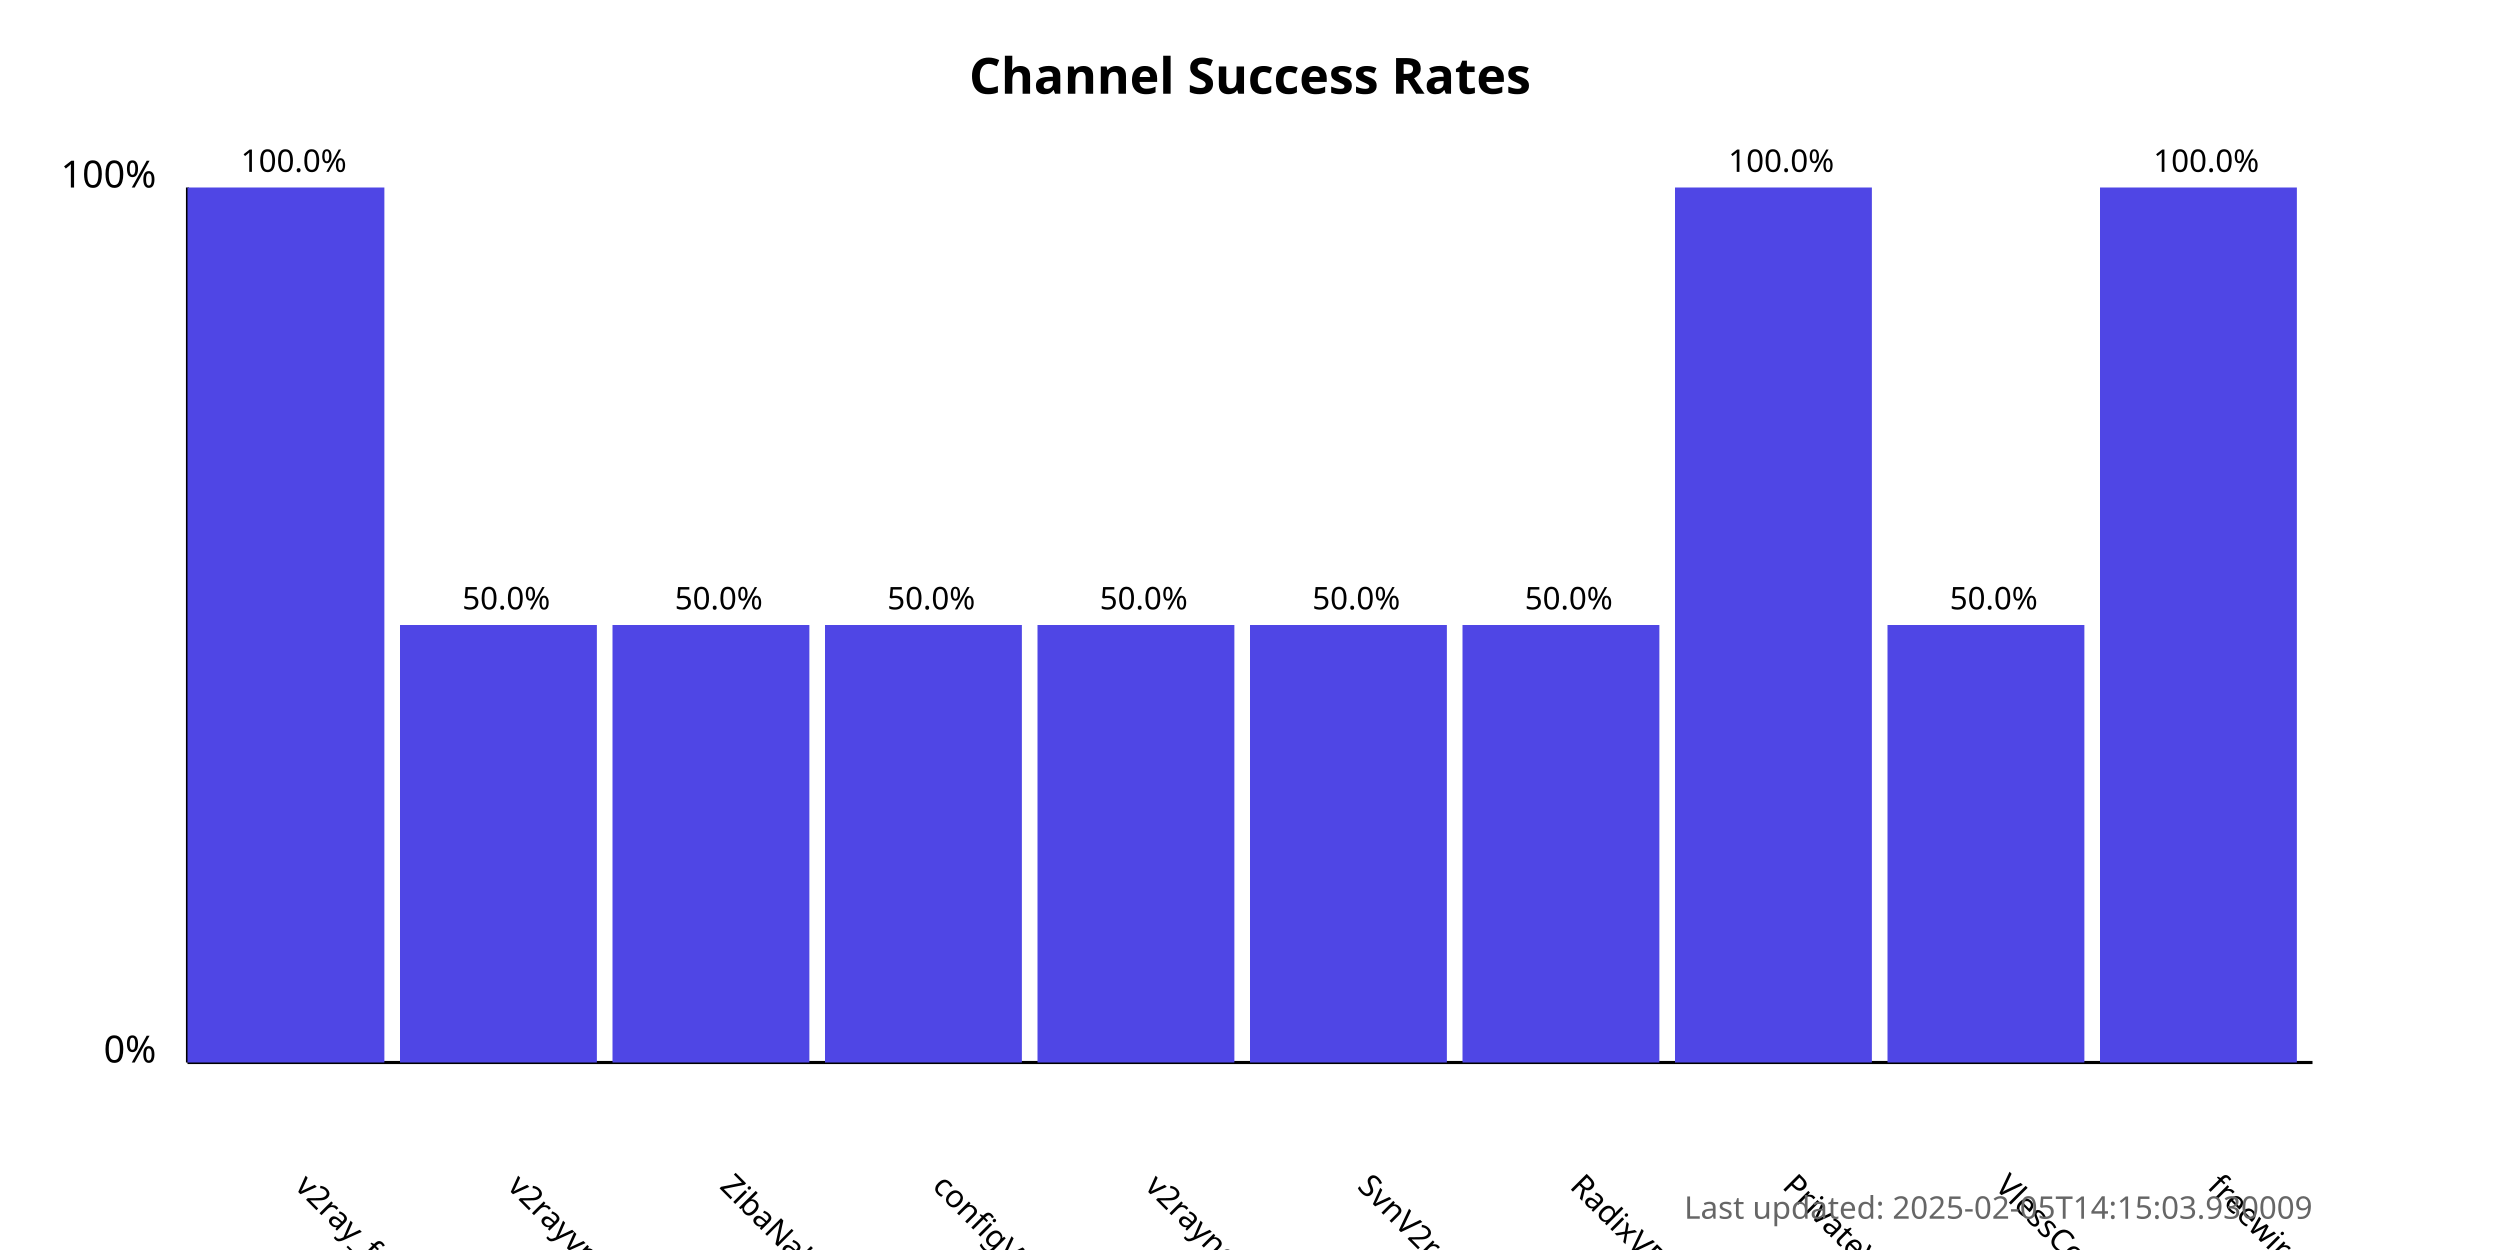
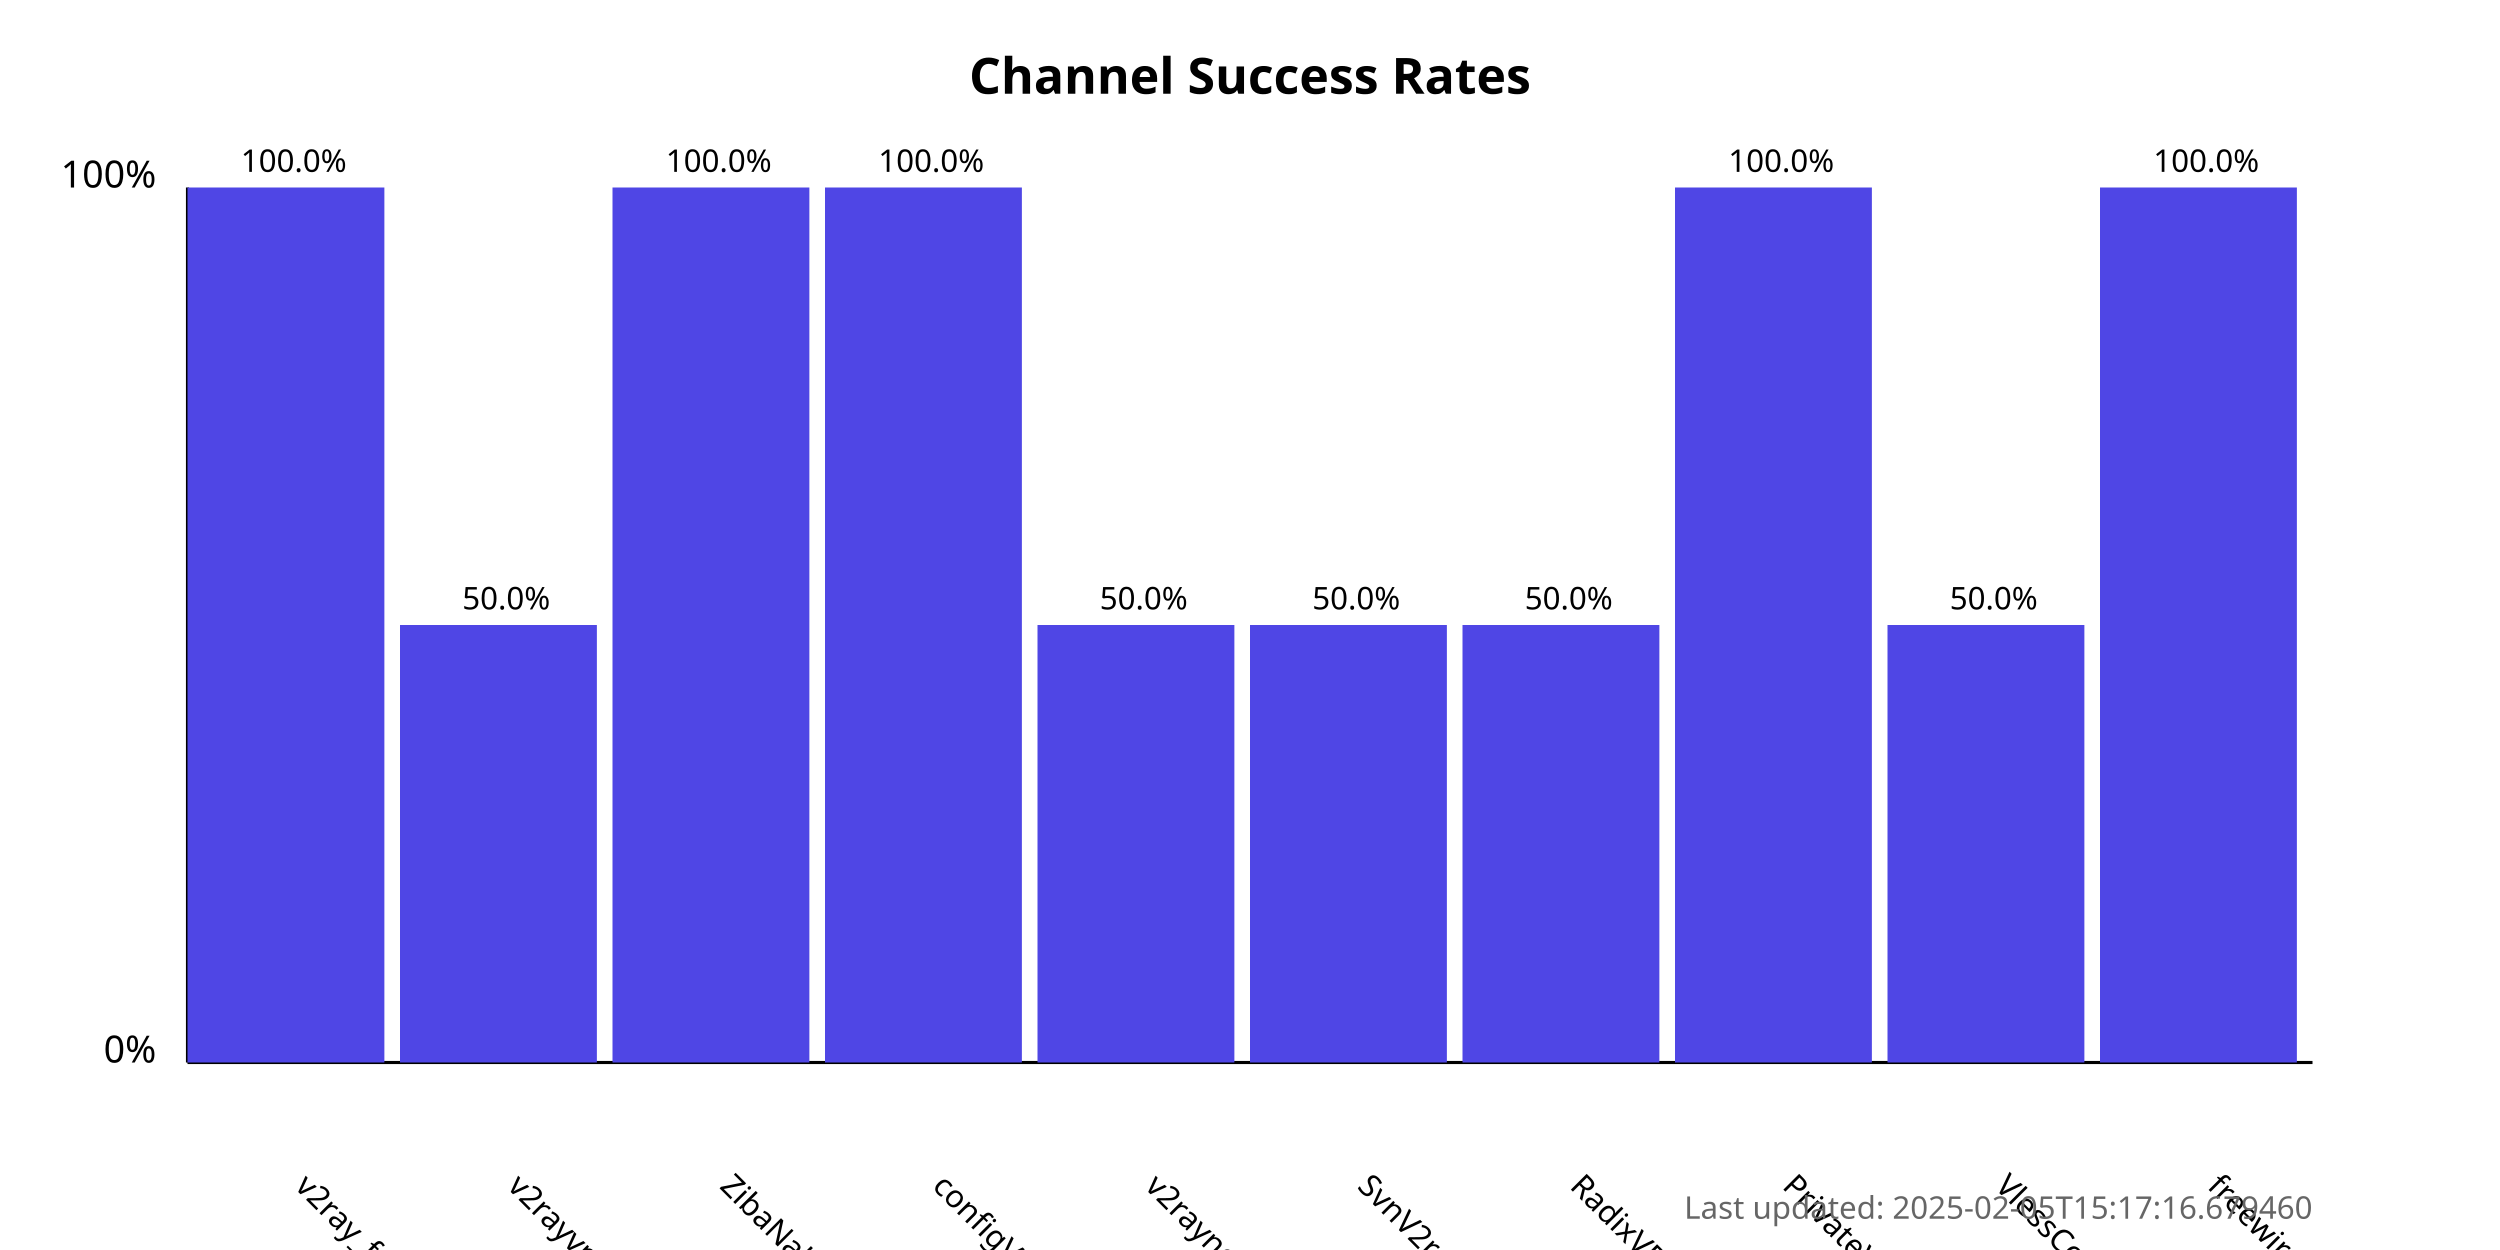
<svg xmlns="http://www.w3.org/2000/svg" width="800" height="400">
  <style>
            .chart-title { font: bold 16px sans-serif; }
            .axis-label { font: 12px sans-serif; }
            .tick-label { font: 10px sans-serif; }
            .bar { fill: #4f46e5; }
            .bar:hover { fill: #6366f1; }
            .timestamp { font: 10px sans-serif; fill: #666; }
        </style>
  <text x="400.0" y="30" text-anchor="middle" class="chart-title">
            Channel Success Rates
        </text>
  <line x1="60" y1="340" x2="60" y2="60" stroke="black" stroke-width="1" />
  <line x1="60" y1="340" x2="740" y2="340" stroke="black" stroke-width="1" />
  <text x="50" y="340" text-anchor="end" class="axis-label">0%</text>
  <text x="50" y="60" text-anchor="end" class="axis-label">100%</text>
  <g>
    <rect x="60" y="60.0" width="63.0" height="280.0" class="bar" />
    <text x="94.0" y="380" transform="rotate(45, 94.0, 380)" text-anchor="start" class="tick-label">
                v2ray_free_conf
            </text>
    <text x="94.0" y="55.0" text-anchor="middle" class="tick-label">
                100.0%
            </text>
  </g>
  <g>
    <rect x="128.0" y="200.0" width="63.0" height="140.0" class="bar" />
    <text x="162.0" y="380" transform="rotate(45, 162.0, 380)" text-anchor="start" class="tick-label">
                v2rayvpno
            </text>
    <text x="162.0" y="195.0" text-anchor="middle" class="tick-label">
                50.0%
            </text>
  </g>
  <g>
-     <rect x="196.0" y="200.0" width="63.0" height="140.0" class="bar" />
+     <rect x="196.0" y="60.0" width="63.0" height="280.0" class="bar" />
    <text x="230.0" y="380" transform="rotate(45, 230.0, 380)" text-anchor="start" class="tick-label">
                ZibaNabz
            </text>
-     <text x="230.0" y="195.0" text-anchor="middle" class="tick-label">
-                 50.0%
+     <text x="230.0" y="55.0" text-anchor="middle" class="tick-label">
+                 100.0%
            </text>
  </g>
  <g>
-     <rect x="264.0" y="200.0" width="63.0" height="140.0" class="bar" />
+     <rect x="264.0" y="60.0" width="63.0" height="280.0" class="bar" />
    <text x="298.0" y="380" transform="rotate(45, 298.0, 380)" text-anchor="start" class="tick-label">
                configV2rayForFree
            </text>
-     <text x="298.0" y="195.0" text-anchor="middle" class="tick-label">
-                 50.0%
+     <text x="298.0" y="55.0" text-anchor="middle" class="tick-label">
+                 100.0%
            </text>
  </g>
  <g>
    <rect x="332.0" y="200.0" width="63.0" height="140.0" class="bar" />
    <text x="366.0" y="380" transform="rotate(45, 366.0, 380)" text-anchor="start" class="tick-label">
                v2rayngvpn
            </text>
    <text x="366.0" y="195.0" text-anchor="middle" class="tick-label">
                50.0%
            </text>
  </g>
  <g>
    <rect x="400.0" y="200.0" width="63.0" height="140.0" class="bar" />
    <text x="434.0" y="380" transform="rotate(45, 434.0, 380)" text-anchor="start" class="tick-label">
                SvnV2ray
            </text>
    <text x="434.0" y="195.0" text-anchor="middle" class="tick-label">
                50.0%
            </text>
  </g>
  <g>
    <rect x="468.0" y="200.0" width="63.0" height="140.0" class="bar" />
    <text x="502.0" y="380" transform="rotate(45, 502.0, 380)" text-anchor="start" class="tick-label">
                RadixVPN
            </text>
    <text x="502.0" y="195.0" text-anchor="middle" class="tick-label">
                50.0%
            </text>
  </g>
  <g>
    <rect x="536.0" y="60.0" width="63.0" height="280.0" class="bar" />
    <text x="570.0" y="380" transform="rotate(45, 570.0, 380)" text-anchor="start" class="tick-label">
                PrivateVPNs
            </text>
    <text x="570.0" y="55.0" text-anchor="middle" class="tick-label">
                100.0%
            </text>
  </g>
  <g>
    <rect x="604.0" y="200.0" width="63.0" height="140.0" class="bar" />
    <text x="638.0" y="380" transform="rotate(45, 638.0, 380)" text-anchor="start" class="tick-label">
                VlessConfig
            </text>
    <text x="638.0" y="195.0" text-anchor="middle" class="tick-label">
                50.0%
            </text>
  </g>
  <g>
    <rect x="672.0" y="60.0" width="63.0" height="280.0" class="bar" />
    <text x="706.0" y="380" transform="rotate(45, 706.0, 380)" text-anchor="start" class="tick-label">
                freewireguard
            </text>
    <text x="706.0" y="55.0" text-anchor="middle" class="tick-label">
                100.0%
            </text>
  </g>
  <text x="740" y="390" text-anchor="end" class="timestamp">
-             Last updated: 2025-02-05T14:15:03.930009
+             Last updated: 2025-02-05T15:17:16.679460
        </text>
</svg>
